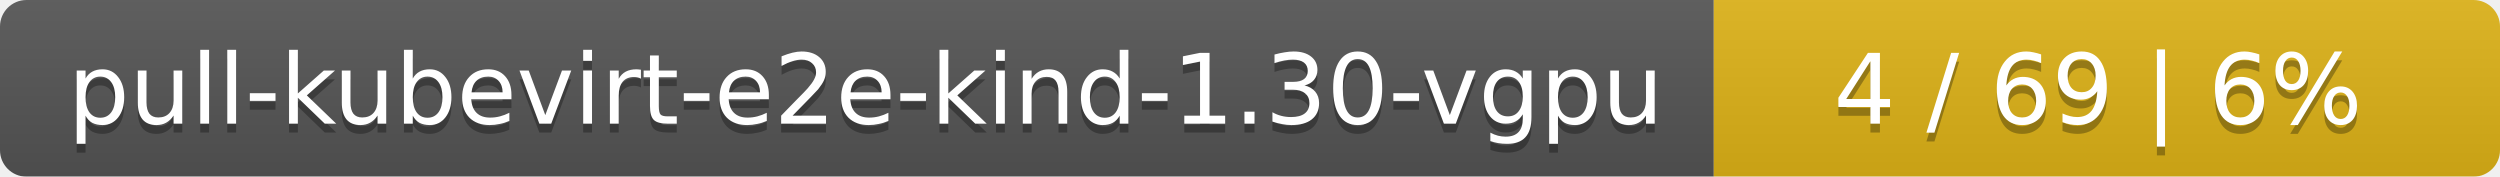
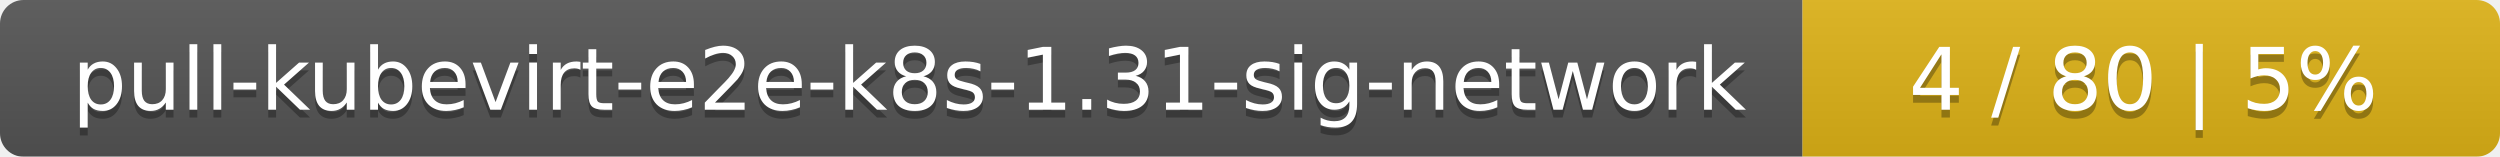
- <svg xmlns="http://www.w3.org/2000/svg" width="283" height="20">
+ <svg xmlns="http://www.w3.org/2000/svg" width="319" height="20">
  <linearGradient id="smooth" x2="0" y2="100%">
    <stop offset="0" stop-color="#bbb" stop-opacity=".1" />
    <stop offset="1" stop-opacity=".1" />
  </linearGradient>
  <mask id="round">
-     <rect width="283" height="20" rx="3" fill="#fff" />
+     <rect width="319" height="20" rx="3" fill="#fff" />
  </mask>
  <g mask="url(#round)">
-     <rect width="194" height="20" fill="#555" />
-     <rect x="194" width="89" height="20" fill="#dfb317" />
-     <rect width="283" height="20" fill="url(#smooth)" />
+     <rect width="230" height="20" fill="#555" />
+     <rect x="230" width="89" height="20" fill="#dfb317" />
+     <rect width="319" height="20" fill="url(#smooth)" />
  </g>
  <g fill="#fff" text-anchor="middle" font-family="DejaVu Sans,Verdana,Geneva,sans-serif" font-size="11">
-     <text x="98" y="15" fill="#010101" fill-opacity=".3">pull-kubevirt-e2e-kind-1.30-vgpu</text>
-     <text x="98" y="14">pull-kubevirt-e2e-kind-1.30-vgpu</text>
-     <text x="237.5" y="15" fill="#010101" fill-opacity=".3">4 / 69    |    6%</text>
-     <text x="237.5" y="14">4 / 69    |    6%</text>
+     <text x="116" y="15" fill="#010101" fill-opacity=".3">pull-kubevirt-e2e-k8s-1.31-sig-network</text>
+     <text x="116" y="14">pull-kubevirt-e2e-k8s-1.31-sig-network</text>
+     <text x="273.5" y="15" fill="#010101" fill-opacity=".3">4 / 80    |    5%</text>
+     <text x="273.5" y="14">4 / 80    |    5%</text>
  </g>
</svg>
